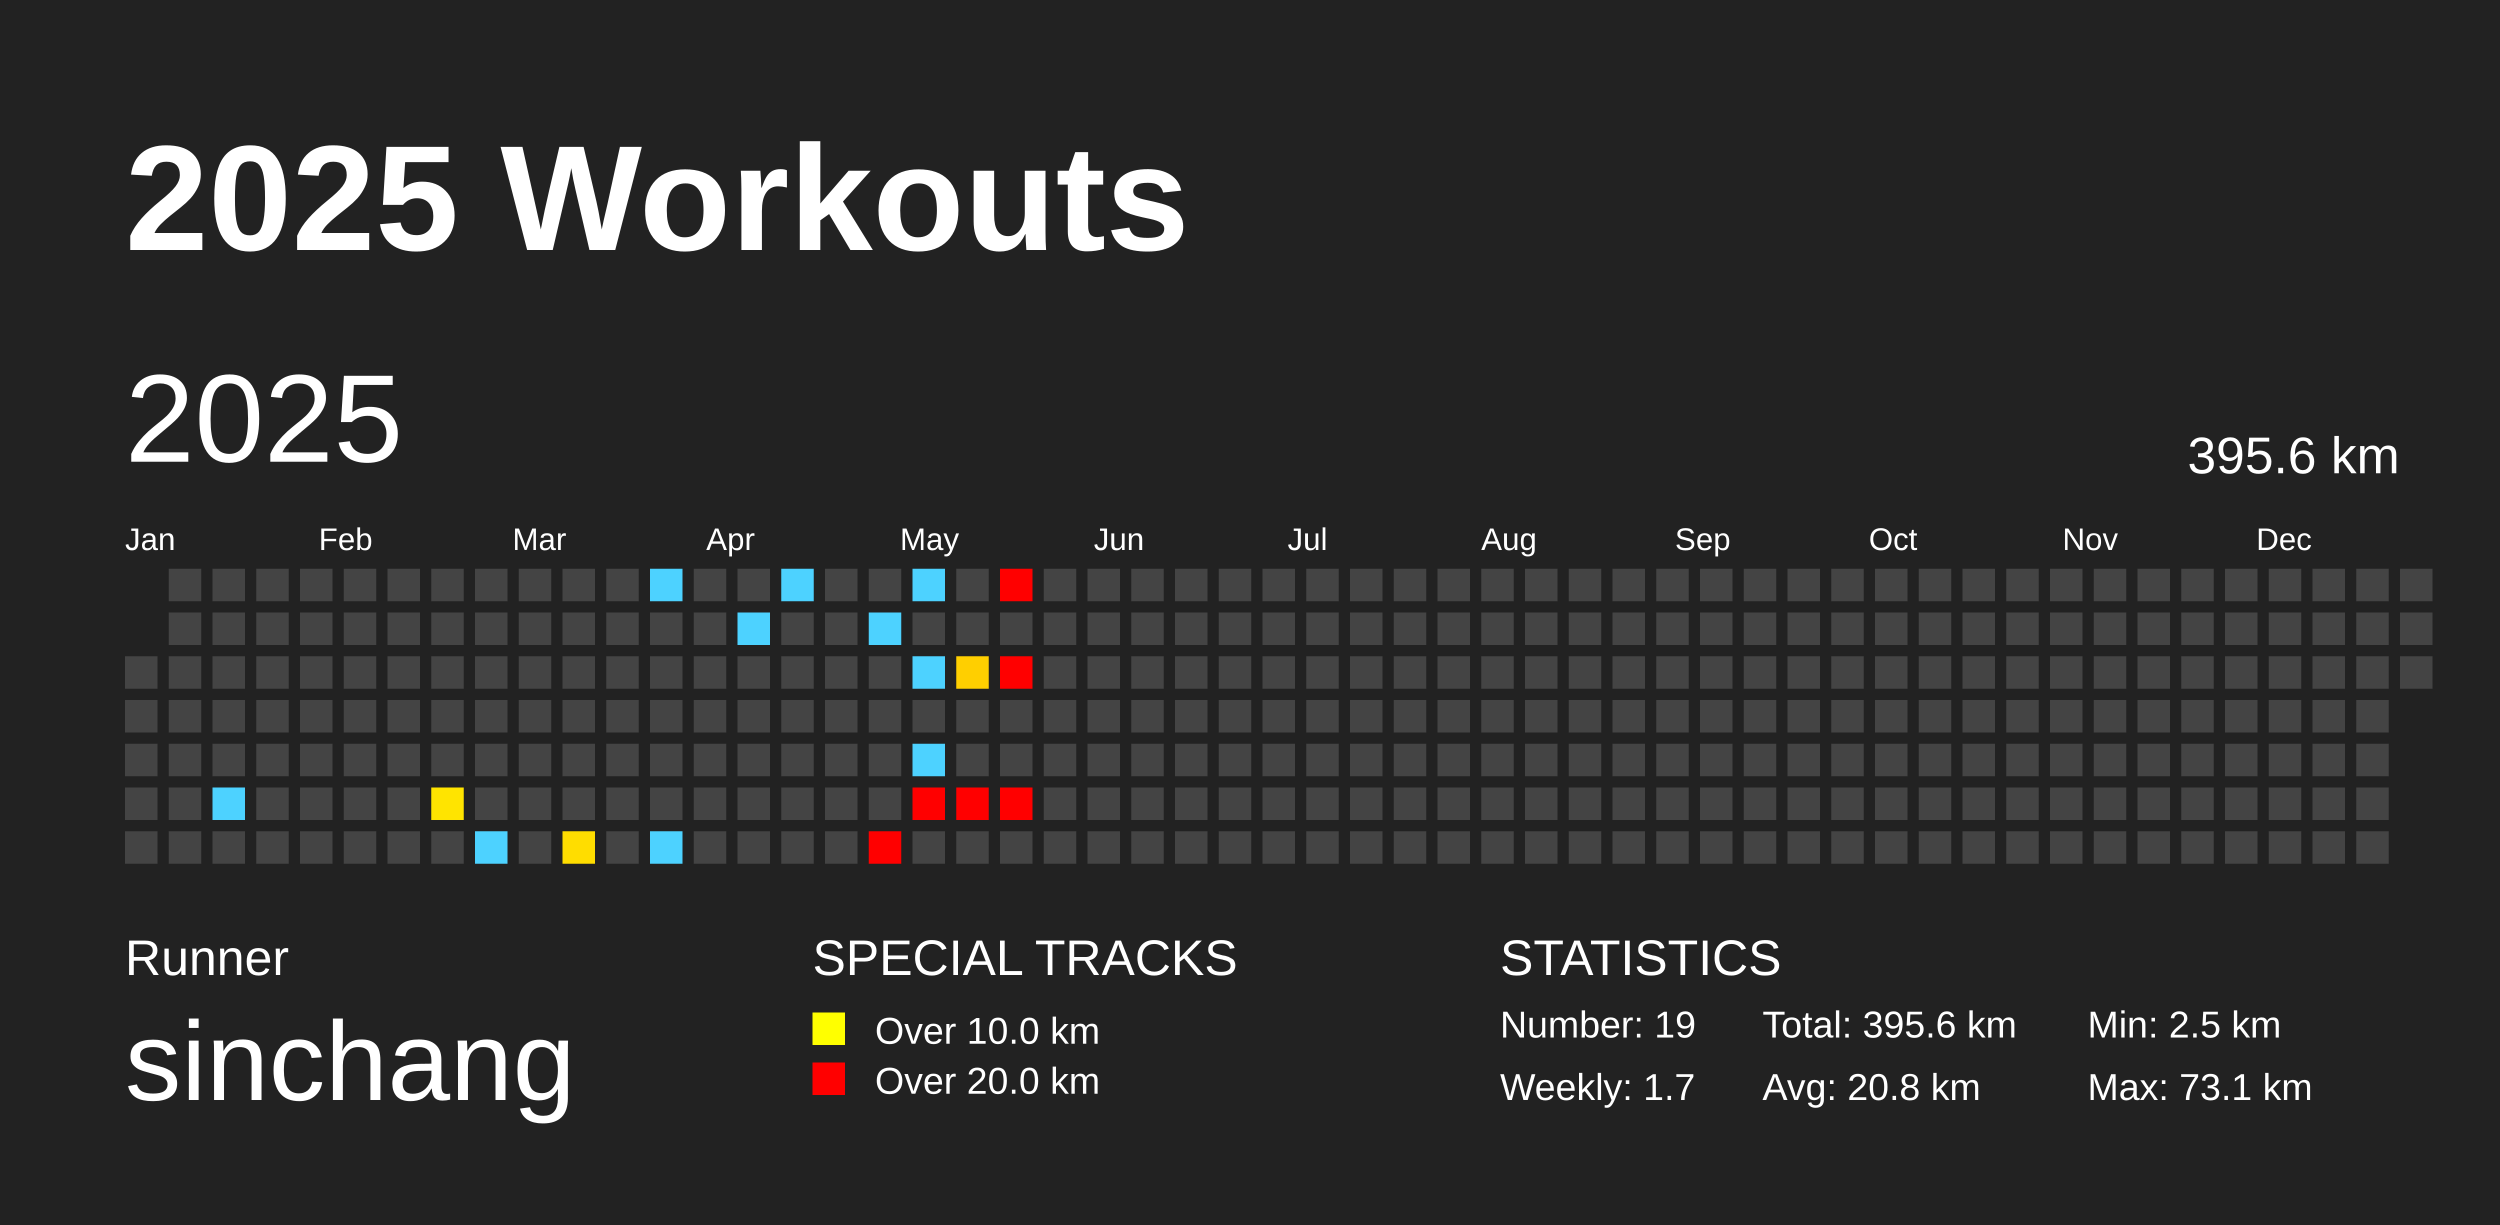
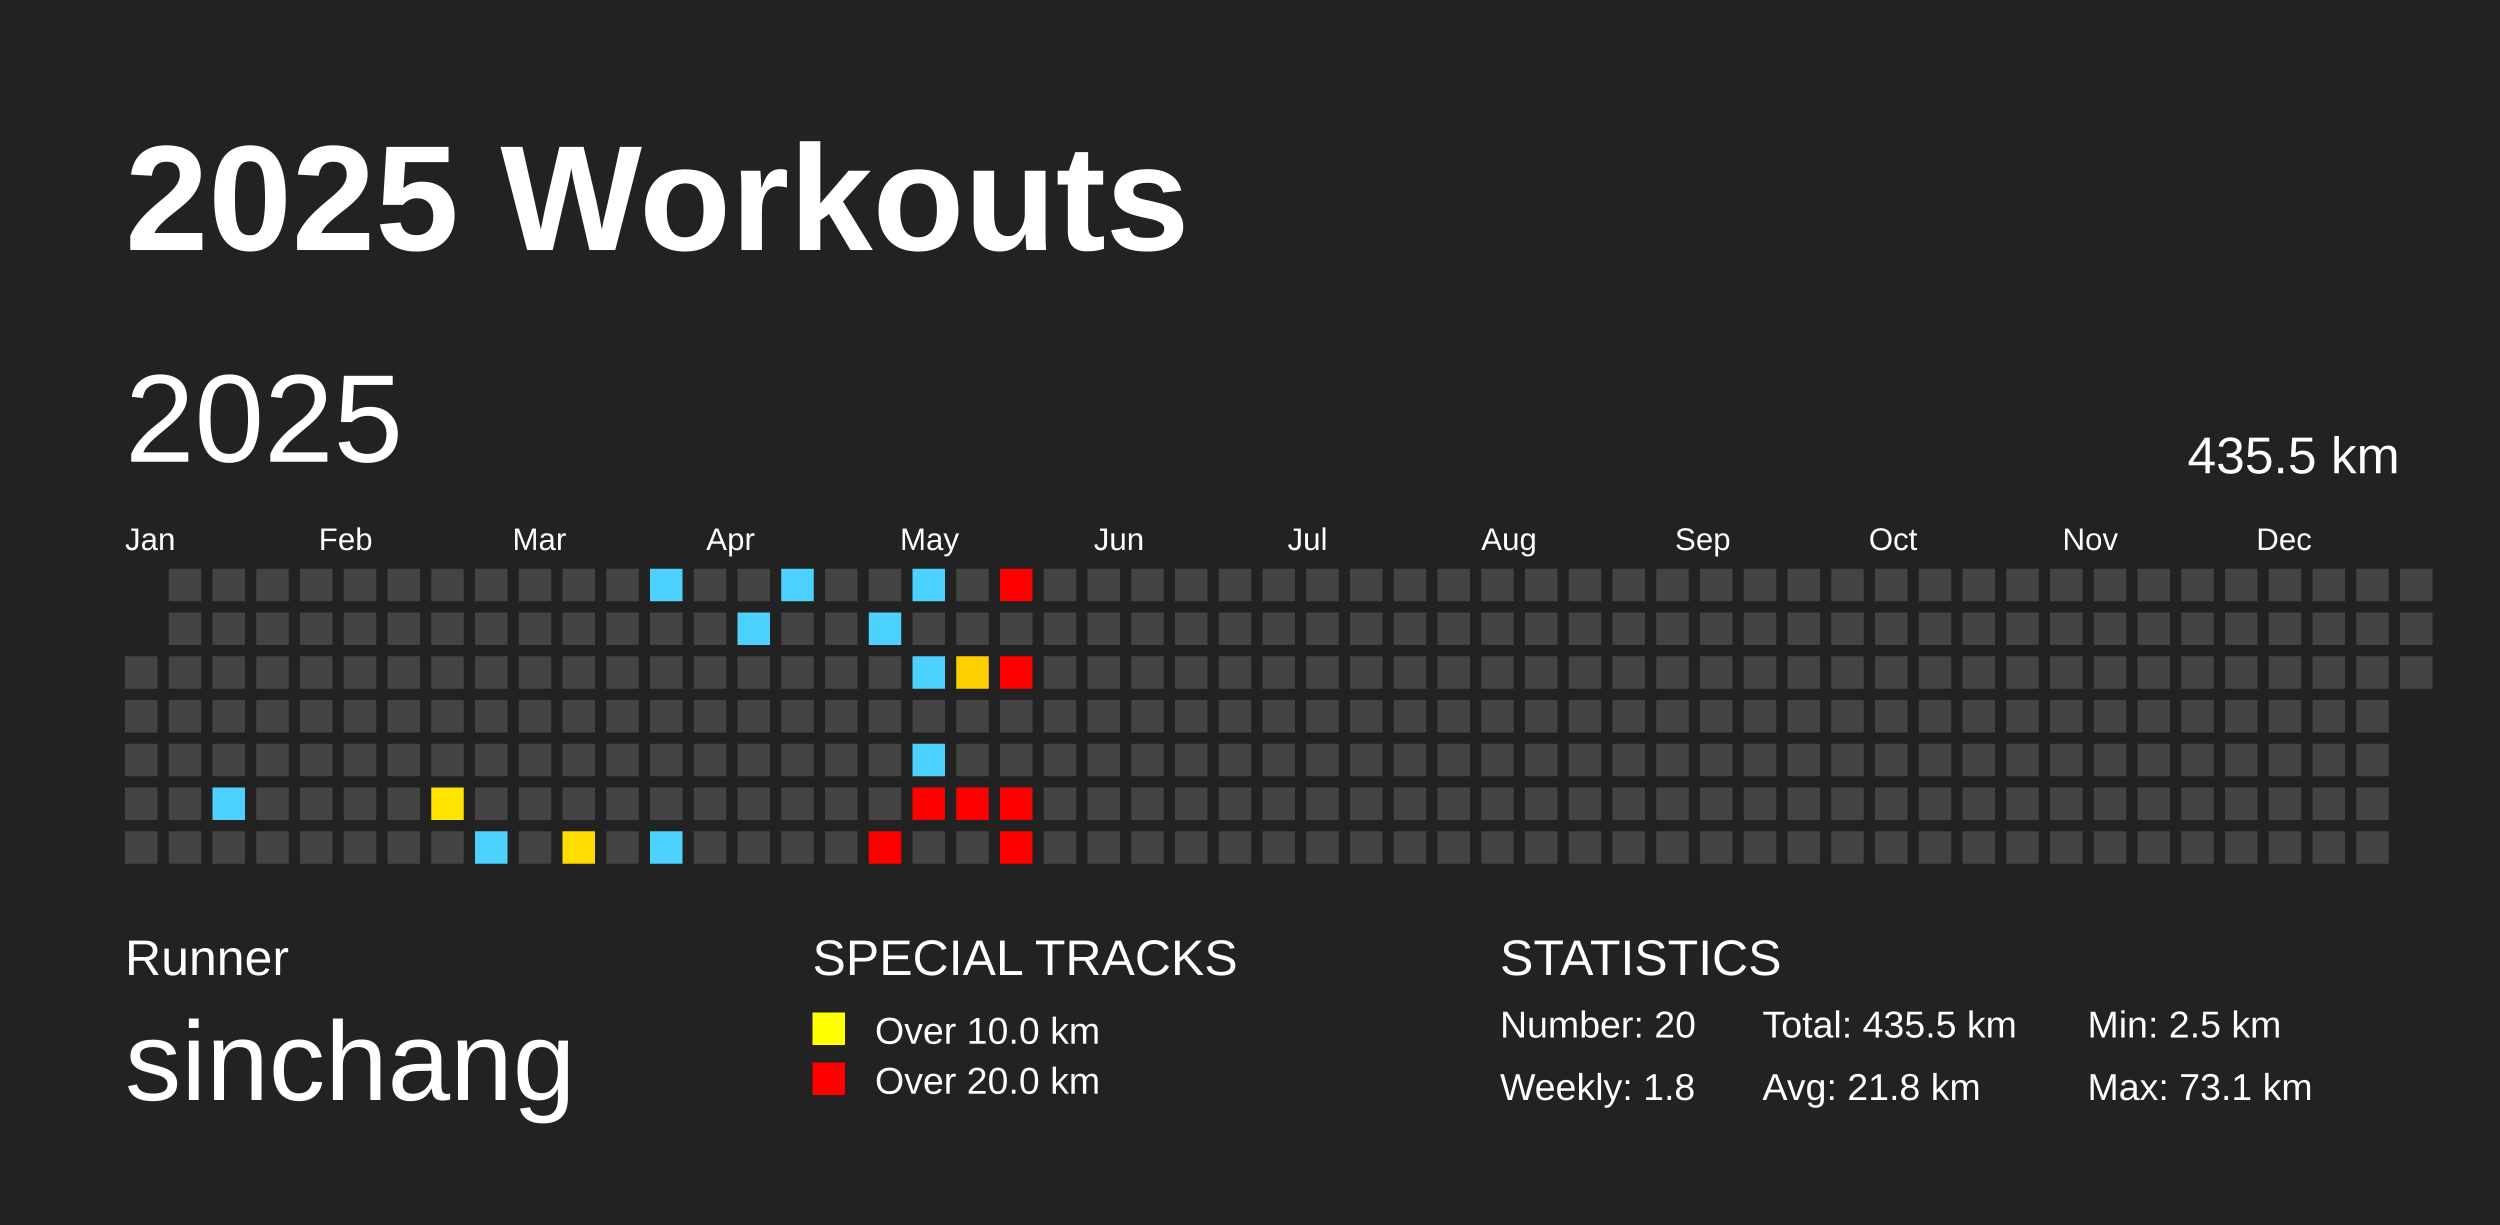
<svg xmlns="http://www.w3.org/2000/svg" baseProfile="full" height="98mm" version="1.1" viewBox="0,0,200,98" width="200mm">
  <defs />
  <rect fill="#222222" height="98" width="200" x="0" y="0" />
  <text fill="#FFFFFF" style="font-size:12px; font-family:Arial; font-weight:bold;" x="10" y="20">2025 Workouts</text>
  <text fill="#FFFFFF" style="font-size:4px; font-family:Arial" x="10" y="78">Runner</text>
  <text fill="#FFFFFF" style="font-size:9px; font-family:Arial" x="10" y="88">sinchang</text>
  <text fill="#FFFFFF" style="font-size:4px; font-family:Arial" x="65" y="78">SPECIAL TRACKS</text>
  <rect fill="yellow" height="2.6" width="2.6" x="65" y="81" />
  <text fill="#FFFFFF" style="font-size:3px; font-family:Arial" x="70" y="83.5">Over 10.0 km</text>
  <rect fill="red" height="2.6" width="2.6" x="65" y="85" />
  <text fill="#FFFFFF" style="font-size:3px; font-family:Arial" x="70" y="87.5">Over 20.0 km</text>
  <text fill="#FFFFFF" style="font-size:4px; font-family:Arial" x="120" y="78">STATISTICS</text>
-   <text fill="#FFFFFF" style="font-size:3px; font-family:Arial" x="120" y="83">Number: 19</text>
-   <text fill="#FFFFFF" style="font-size:3px; font-family:Arial" x="120" y="88">Weekly: 1.7</text>
-   <text fill="#FFFFFF" style="font-size:3px; font-family:Arial" x="141" y="83">Total: 395.6 km</text>
-   <text fill="#FFFFFF" style="font-size:3px; font-family:Arial" x="141" y="88">Avg: 20.8 km</text>
+   <text fill="#FFFFFF" style="font-size:3px; font-family:Arial" x="120" y="83">Number: 20</text>
+   <text fill="#FFFFFF" style="font-size:3px; font-family:Arial" x="120" y="88">Weekly: 1.8</text>
+   <text fill="#FFFFFF" style="font-size:3px; font-family:Arial" x="141" y="83">Total: 435.5 km</text>
+   <text fill="#FFFFFF" style="font-size:3px; font-family:Arial" x="141" y="88">Avg: 21.8 km</text>
  <text fill="#FFFFFF" style="font-size:3px; font-family:Arial" x="167" y="83">Min: 2.5 km</text>
  <text fill="#FFFFFF" style="font-size:3px; font-family:Arial" x="167" y="88">Max: 73.1 km</text>
  <text dominant-baseline="hanging" fill="#FFFFFF" style="font-size:10.0px; font-family:Arial;" x="10" y="30">2025</text>
-   <text dominant-baseline="hanging" fill="#FFFFFF" style="font-size:4.125px; font-family:Arial;" x="175" y="35">395.6 km</text>
+   <text dominant-baseline="hanging" fill="#FFFFFF" style="font-size:4.125px; font-family:Arial;" x="175" y="35">435.5 km</text>
  <text fill="#FFFFFF" style="font-size:2.5px; font-family:Arial" x="10.0" y="44">Jan</text>
  <text fill="#FFFFFF" style="font-size:2.5px; font-family:Arial" x="25.5" y="44">Feb</text>
  <text fill="#FFFFFF" style="font-size:2.5px; font-family:Arial" x="41.0" y="44">Mar</text>
  <text fill="#FFFFFF" style="font-size:2.5px; font-family:Arial" x="56.5" y="44">Apr</text>
  <text fill="#FFFFFF" style="font-size:2.5px; font-family:Arial" x="72.0" y="44">May</text>
  <text fill="#FFFFFF" style="font-size:2.5px; font-family:Arial" x="87.5" y="44">Jun</text>
  <text fill="#FFFFFF" style="font-size:2.5px; font-family:Arial" x="103.0" y="44">Jul</text>
  <text fill="#FFFFFF" style="font-size:2.5px; font-family:Arial" x="118.5" y="44">Aug</text>
  <text fill="#FFFFFF" style="font-size:2.5px; font-family:Arial" x="134.0" y="44">Sep</text>
  <text fill="#FFFFFF" style="font-size:2.5px; font-family:Arial" x="149.5" y="44">Oct</text>
  <text fill="#FFFFFF" style="font-size:2.5px; font-family:Arial" x="165.0" y="44">Nov</text>
  <text fill="#FFFFFF" style="font-size:2.5px; font-family:Arial" x="180.5" y="44">Dec</text>
  <rect fill="#444444" height="2.6" width="2.6" x="10.0" y="52.5" />
  <rect fill="#444444" height="2.6" width="2.6" x="10.0" y="56.0" />
  <rect fill="#444444" height="2.6" width="2.6" x="10.0" y="59.5" />
  <rect fill="#444444" height="2.6" width="2.6" x="10.0" y="63.0" />
  <rect fill="#444444" height="2.6" width="2.6" x="10.0" y="66.5" />
  <rect fill="#444444" height="2.6" width="2.6" x="13.5" y="45.5" />
  <rect fill="#444444" height="2.6" width="2.6" x="13.5" y="49.0" />
  <rect fill="#444444" height="2.6" width="2.6" x="13.5" y="52.5" />
  <rect fill="#444444" height="2.6" width="2.6" x="13.5" y="56.0" />
  <rect fill="#444444" height="2.6" width="2.6" x="13.5" y="59.5" />
  <rect fill="#444444" height="2.6" width="2.6" x="13.5" y="63.0" />
  <rect fill="#444444" height="2.6" width="2.6" x="13.5" y="66.5" />
  <rect fill="#444444" height="2.6" width="2.6" x="17.0" y="45.5" />
  <rect fill="#444444" height="2.6" width="2.6" x="17.0" y="49.0" />
  <rect fill="#444444" height="2.6" width="2.6" x="17.0" y="52.5" />
  <rect fill="#444444" height="2.6" width="2.6" x="17.0" y="56.0" />
  <rect fill="#444444" height="2.6" width="2.6" x="17.0" y="59.5" />
  <rect fill="#4dd2ff" height="2.6" width="2.6" x="17.0" y="63.0" />
  <rect fill="#444444" height="2.6" width="2.6" x="17.0" y="66.5" />
  <rect fill="#444444" height="2.6" width="2.6" x="20.5" y="45.5" />
  <rect fill="#444444" height="2.6" width="2.6" x="20.5" y="49.0" />
  <rect fill="#444444" height="2.6" width="2.6" x="20.5" y="52.5" />
  <rect fill="#444444" height="2.6" width="2.6" x="20.5" y="56.0" />
  <rect fill="#444444" height="2.6" width="2.6" x="20.5" y="59.5" />
  <rect fill="#444444" height="2.6" width="2.6" x="20.5" y="63.0" />
  <rect fill="#444444" height="2.6" width="2.6" x="20.5" y="66.5" />
  <rect fill="#444444" height="2.6" width="2.6" x="24.0" y="45.5" />
  <rect fill="#444444" height="2.6" width="2.6" x="24.0" y="49.0" />
  <rect fill="#444444" height="2.6" width="2.6" x="24.0" y="52.5" />
  <rect fill="#444444" height="2.6" width="2.6" x="24.0" y="56.0" />
  <rect fill="#444444" height="2.6" width="2.6" x="24.0" y="59.5" />
  <rect fill="#444444" height="2.6" width="2.6" x="24.0" y="63.0" />
  <rect fill="#444444" height="2.6" width="2.6" x="24.0" y="66.5" />
  <rect fill="#444444" height="2.6" width="2.6" x="27.5" y="45.5" />
  <rect fill="#444444" height="2.6" width="2.6" x="27.5" y="49.0" />
  <rect fill="#444444" height="2.6" width="2.6" x="27.5" y="52.5" />
  <rect fill="#444444" height="2.6" width="2.6" x="27.5" y="56.0" />
  <rect fill="#444444" height="2.6" width="2.6" x="27.5" y="59.5" />
  <rect fill="#444444" height="2.6" width="2.6" x="27.5" y="63.0" />
  <rect fill="#444444" height="2.6" width="2.6" x="27.5" y="66.5" />
  <rect fill="#444444" height="2.6" width="2.6" x="31.0" y="45.5" />
  <rect fill="#444444" height="2.6" width="2.6" x="31.0" y="49.0" />
  <rect fill="#444444" height="2.6" width="2.6" x="31.0" y="52.5" />
  <rect fill="#444444" height="2.6" width="2.6" x="31.0" y="56.0" />
  <rect fill="#444444" height="2.6" width="2.6" x="31.0" y="59.5" />
  <rect fill="#444444" height="2.6" width="2.6" x="31.0" y="63.0" />
  <rect fill="#444444" height="2.6" width="2.6" x="31.0" y="66.5" />
  <rect fill="#444444" height="2.6" width="2.6" x="34.5" y="45.5" />
  <rect fill="#444444" height="2.6" width="2.6" x="34.5" y="49.0" />
  <rect fill="#444444" height="2.6" width="2.6" x="34.5" y="52.5" />
  <rect fill="#444444" height="2.6" width="2.6" x="34.5" y="56.0" />
  <rect fill="#444444" height="2.6" width="2.6" x="34.5" y="59.5" />
  <rect fill="#ffe400" height="2.6" width="2.6" x="34.5" y="63.0" />
  <rect fill="#444444" height="2.6" width="2.6" x="34.5" y="66.5" />
  <rect fill="#444444" height="2.6" width="2.6" x="38.0" y="45.5" />
  <rect fill="#444444" height="2.6" width="2.6" x="38.0" y="49.0" />
  <rect fill="#444444" height="2.6" width="2.6" x="38.0" y="52.5" />
  <rect fill="#444444" height="2.6" width="2.6" x="38.0" y="56.0" />
  <rect fill="#444444" height="2.6" width="2.6" x="38.0" y="59.5" />
  <rect fill="#444444" height="2.6" width="2.6" x="38.0" y="63.0" />
  <rect fill="#4dd2ff" height="2.6" width="2.6" x="38.0" y="66.5" />
  <rect fill="#444444" height="2.6" width="2.6" x="41.5" y="45.5" />
  <rect fill="#444444" height="2.6" width="2.6" x="41.5" y="49.0" />
  <rect fill="#444444" height="2.6" width="2.6" x="41.5" y="52.5" />
  <rect fill="#444444" height="2.6" width="2.6" x="41.5" y="56.0" />
  <rect fill="#444444" height="2.6" width="2.6" x="41.5" y="59.5" />
  <rect fill="#444444" height="2.6" width="2.6" x="41.5" y="63.0" />
  <rect fill="#444444" height="2.6" width="2.6" x="41.5" y="66.5" />
  <rect fill="#444444" height="2.6" width="2.6" x="45.0" y="45.5" />
  <rect fill="#444444" height="2.6" width="2.6" x="45.0" y="49.0" />
  <rect fill="#444444" height="2.6" width="2.6" x="45.0" y="52.5" />
  <rect fill="#444444" height="2.6" width="2.6" x="45.0" y="56.0" />
  <rect fill="#444444" height="2.6" width="2.6" x="45.0" y="59.5" />
  <rect fill="#444444" height="2.6" width="2.6" x="45.0" y="63.0" />
  <rect fill="#ffdd00" height="2.6" width="2.6" x="45.0" y="66.5" />
  <rect fill="#444444" height="2.6" width="2.6" x="48.5" y="45.5" />
  <rect fill="#444444" height="2.6" width="2.6" x="48.5" y="49.0" />
  <rect fill="#444444" height="2.6" width="2.6" x="48.5" y="52.5" />
  <rect fill="#444444" height="2.6" width="2.6" x="48.5" y="56.0" />
  <rect fill="#444444" height="2.6" width="2.6" x="48.5" y="59.5" />
  <rect fill="#444444" height="2.6" width="2.6" x="48.5" y="63.0" />
  <rect fill="#444444" height="2.6" width="2.6" x="48.5" y="66.5" />
  <rect fill="#4dd2ff" height="2.6" width="2.6" x="52.0" y="45.5" />
  <rect fill="#444444" height="2.6" width="2.6" x="52.0" y="49.0" />
  <rect fill="#444444" height="2.6" width="2.6" x="52.0" y="52.5" />
  <rect fill="#444444" height="2.6" width="2.6" x="52.0" y="56.0" />
  <rect fill="#444444" height="2.6" width="2.6" x="52.0" y="59.5" />
  <rect fill="#444444" height="2.6" width="2.6" x="52.0" y="63.0" />
  <rect fill="#4dd2ff" height="2.6" width="2.6" x="52.0" y="66.5" />
  <rect fill="#444444" height="2.6" width="2.6" x="55.5" y="45.5" />
  <rect fill="#444444" height="2.6" width="2.6" x="55.5" y="49.0" />
  <rect fill="#444444" height="2.6" width="2.6" x="55.5" y="52.5" />
  <rect fill="#444444" height="2.6" width="2.6" x="55.5" y="56.0" />
  <rect fill="#444444" height="2.6" width="2.6" x="55.5" y="59.5" />
  <rect fill="#444444" height="2.6" width="2.6" x="55.5" y="63.0" />
  <rect fill="#444444" height="2.6" width="2.6" x="55.5" y="66.5" />
  <rect fill="#444444" height="2.6" width="2.6" x="59.0" y="45.5" />
  <rect fill="#4dd2ff" height="2.6" width="2.6" x="59.0" y="49.0" />
  <rect fill="#444444" height="2.6" width="2.6" x="59.0" y="52.5" />
  <rect fill="#444444" height="2.6" width="2.6" x="59.0" y="56.0" />
  <rect fill="#444444" height="2.6" width="2.6" x="59.0" y="59.5" />
  <rect fill="#444444" height="2.6" width="2.6" x="59.0" y="63.0" />
  <rect fill="#444444" height="2.6" width="2.6" x="59.0" y="66.5" />
  <rect fill="#4dd2ff" height="2.6" width="2.6" x="62.5" y="45.5" />
  <rect fill="#444444" height="2.6" width="2.6" x="62.5" y="49.0" />
  <rect fill="#444444" height="2.6" width="2.6" x="62.5" y="52.5" />
  <rect fill="#444444" height="2.6" width="2.6" x="62.5" y="56.0" />
  <rect fill="#444444" height="2.6" width="2.6" x="62.5" y="59.5" />
  <rect fill="#444444" height="2.6" width="2.6" x="62.5" y="63.0" />
  <rect fill="#444444" height="2.6" width="2.6" x="62.5" y="66.5" />
  <rect fill="#444444" height="2.6" width="2.6" x="66.0" y="45.5" />
  <rect fill="#444444" height="2.6" width="2.6" x="66.0" y="49.0" />
  <rect fill="#444444" height="2.6" width="2.6" x="66.0" y="52.5" />
  <rect fill="#444444" height="2.6" width="2.6" x="66.0" y="56.0" />
  <rect fill="#444444" height="2.6" width="2.6" x="66.0" y="59.5" />
  <rect fill="#444444" height="2.6" width="2.6" x="66.0" y="63.0" />
  <rect fill="#444444" height="2.6" width="2.6" x="66.0" y="66.5" />
  <rect fill="#444444" height="2.6" width="2.6" x="69.5" y="45.5" />
  <rect fill="#4dd2ff" height="2.6" width="2.6" x="69.5" y="49.0" />
  <rect fill="#444444" height="2.6" width="2.6" x="69.5" y="52.5" />
  <rect fill="#444444" height="2.6" width="2.6" x="69.5" y="56.0" />
  <rect fill="#444444" height="2.6" width="2.6" x="69.5" y="59.5" />
  <rect fill="#444444" height="2.6" width="2.6" x="69.5" y="63.0" />
  <rect fill="red" height="2.6" width="2.6" x="69.5" y="66.5" />
  <rect fill="#4dd2ff" height="2.6" width="2.6" x="73.0" y="45.5" />
  <rect fill="#444444" height="2.6" width="2.6" x="73.0" y="49.0" />
  <rect fill="#4dd2ff" height="2.6" width="2.6" x="73.0" y="52.5" />
  <rect fill="#444444" height="2.6" width="2.6" x="73.0" y="56.0" />
  <rect fill="#4dd2ff" height="2.6" width="2.6" x="73.0" y="59.5" />
  <rect fill="red" height="2.6" width="2.6" x="73.0" y="63.0" />
  <rect fill="#444444" height="2.6" width="2.6" x="73.0" y="66.5" />
  <rect fill="#444444" height="2.6" width="2.6" x="76.5" y="45.5" />
  <rect fill="#444444" height="2.6" width="2.6" x="76.5" y="49.0" />
  <rect fill="#ffcf00" height="2.6" width="2.6" x="76.5" y="52.5" />
  <rect fill="#444444" height="2.6" width="2.6" x="76.5" y="56.0" />
  <rect fill="#444444" height="2.6" width="2.6" x="76.5" y="59.5" />
  <rect fill="red" height="2.6" width="2.6" x="76.5" y="63.0" />
  <rect fill="#444444" height="2.6" width="2.6" x="76.5" y="66.5" />
  <rect fill="red" height="2.6" width="2.6" x="80.0" y="45.5" />
  <rect fill="#444444" height="2.6" width="2.6" x="80.0" y="49.0" />
  <rect fill="red" height="2.6" width="2.6" x="80.0" y="52.5" />
  <rect fill="#444444" height="2.6" width="2.6" x="80.0" y="56.0" />
  <rect fill="#444444" height="2.6" width="2.6" x="80.0" y="59.5" />
  <rect fill="red" height="2.6" width="2.6" x="80.0" y="63.0" />
-   <rect fill="#444444" height="2.6" width="2.6" x="80.0" y="66.5" />
+   <rect fill="red" height="2.6" width="2.6" x="80.0" y="66.5" />
  <rect fill="#444444" height="2.6" width="2.6" x="83.5" y="45.5" />
  <rect fill="#444444" height="2.6" width="2.6" x="83.5" y="49.0" />
  <rect fill="#444444" height="2.6" width="2.6" x="83.5" y="52.5" />
  <rect fill="#444444" height="2.6" width="2.6" x="83.5" y="56.0" />
  <rect fill="#444444" height="2.6" width="2.6" x="83.5" y="59.5" />
  <rect fill="#444444" height="2.6" width="2.6" x="83.5" y="63.0" />
  <rect fill="#444444" height="2.6" width="2.6" x="83.5" y="66.5" />
  <rect fill="#444444" height="2.6" width="2.6" x="87.0" y="45.5" />
  <rect fill="#444444" height="2.6" width="2.6" x="87.0" y="49.0" />
  <rect fill="#444444" height="2.6" width="2.6" x="87.0" y="52.5" />
  <rect fill="#444444" height="2.6" width="2.6" x="87.0" y="56.0" />
  <rect fill="#444444" height="2.6" width="2.6" x="87.0" y="59.5" />
  <rect fill="#444444" height="2.6" width="2.6" x="87.0" y="63.0" />
  <rect fill="#444444" height="2.6" width="2.6" x="87.0" y="66.5" />
  <rect fill="#444444" height="2.6" width="2.6" x="90.5" y="45.5" />
  <rect fill="#444444" height="2.6" width="2.6" x="90.5" y="49.0" />
  <rect fill="#444444" height="2.6" width="2.6" x="90.5" y="52.5" />
  <rect fill="#444444" height="2.6" width="2.6" x="90.5" y="56.0" />
  <rect fill="#444444" height="2.6" width="2.6" x="90.5" y="59.5" />
  <rect fill="#444444" height="2.6" width="2.6" x="90.5" y="63.0" />
  <rect fill="#444444" height="2.6" width="2.6" x="90.5" y="66.5" />
  <rect fill="#444444" height="2.6" width="2.6" x="94.0" y="45.5" />
  <rect fill="#444444" height="2.6" width="2.6" x="94.0" y="49.0" />
  <rect fill="#444444" height="2.6" width="2.6" x="94.0" y="52.5" />
  <rect fill="#444444" height="2.6" width="2.6" x="94.0" y="56.0" />
  <rect fill="#444444" height="2.6" width="2.6" x="94.0" y="59.5" />
  <rect fill="#444444" height="2.6" width="2.6" x="94.0" y="63.0" />
  <rect fill="#444444" height="2.6" width="2.6" x="94.0" y="66.5" />
  <rect fill="#444444" height="2.6" width="2.6" x="97.5" y="45.5" />
  <rect fill="#444444" height="2.6" width="2.6" x="97.5" y="49.0" />
  <rect fill="#444444" height="2.6" width="2.6" x="97.5" y="52.5" />
  <rect fill="#444444" height="2.6" width="2.6" x="97.5" y="56.0" />
  <rect fill="#444444" height="2.6" width="2.6" x="97.5" y="59.5" />
  <rect fill="#444444" height="2.6" width="2.6" x="97.5" y="63.0" />
  <rect fill="#444444" height="2.6" width="2.6" x="97.5" y="66.5" />
  <rect fill="#444444" height="2.6" width="2.6" x="101.0" y="45.5" />
  <rect fill="#444444" height="2.6" width="2.6" x="101.0" y="49.0" />
  <rect fill="#444444" height="2.6" width="2.6" x="101.0" y="52.5" />
  <rect fill="#444444" height="2.6" width="2.6" x="101.0" y="56.0" />
  <rect fill="#444444" height="2.6" width="2.6" x="101.0" y="59.5" />
  <rect fill="#444444" height="2.6" width="2.6" x="101.0" y="63.0" />
  <rect fill="#444444" height="2.6" width="2.6" x="101.0" y="66.5" />
  <rect fill="#444444" height="2.6" width="2.6" x="104.5" y="45.5" />
  <rect fill="#444444" height="2.6" width="2.6" x="104.5" y="49.0" />
  <rect fill="#444444" height="2.6" width="2.6" x="104.5" y="52.5" />
  <rect fill="#444444" height="2.6" width="2.6" x="104.5" y="56.0" />
  <rect fill="#444444" height="2.6" width="2.6" x="104.5" y="59.5" />
  <rect fill="#444444" height="2.6" width="2.6" x="104.5" y="63.0" />
  <rect fill="#444444" height="2.6" width="2.6" x="104.5" y="66.5" />
  <rect fill="#444444" height="2.6" width="2.6" x="108.0" y="45.5" />
  <rect fill="#444444" height="2.6" width="2.6" x="108.0" y="49.0" />
  <rect fill="#444444" height="2.6" width="2.6" x="108.0" y="52.5" />
  <rect fill="#444444" height="2.6" width="2.6" x="108.0" y="56.0" />
  <rect fill="#444444" height="2.6" width="2.6" x="108.0" y="59.5" />
  <rect fill="#444444" height="2.6" width="2.6" x="108.0" y="63.0" />
  <rect fill="#444444" height="2.6" width="2.6" x="108.0" y="66.5" />
  <rect fill="#444444" height="2.6" width="2.6" x="111.5" y="45.5" />
  <rect fill="#444444" height="2.6" width="2.6" x="111.5" y="49.0" />
  <rect fill="#444444" height="2.6" width="2.6" x="111.5" y="52.5" />
  <rect fill="#444444" height="2.6" width="2.6" x="111.5" y="56.0" />
  <rect fill="#444444" height="2.6" width="2.6" x="111.5" y="59.5" />
  <rect fill="#444444" height="2.6" width="2.6" x="111.5" y="63.0" />
  <rect fill="#444444" height="2.6" width="2.6" x="111.5" y="66.5" />
  <rect fill="#444444" height="2.6" width="2.6" x="115.0" y="45.5" />
  <rect fill="#444444" height="2.6" width="2.6" x="115.0" y="49.0" />
  <rect fill="#444444" height="2.6" width="2.6" x="115.0" y="52.5" />
  <rect fill="#444444" height="2.6" width="2.6" x="115.0" y="56.0" />
  <rect fill="#444444" height="2.6" width="2.6" x="115.0" y="59.5" />
  <rect fill="#444444" height="2.6" width="2.6" x="115.0" y="63.0" />
  <rect fill="#444444" height="2.6" width="2.6" x="115.0" y="66.5" />
  <rect fill="#444444" height="2.6" width="2.6" x="118.5" y="45.5" />
  <rect fill="#444444" height="2.6" width="2.6" x="118.5" y="49.0" />
  <rect fill="#444444" height="2.6" width="2.6" x="118.5" y="52.5" />
  <rect fill="#444444" height="2.6" width="2.6" x="118.5" y="56.0" />
  <rect fill="#444444" height="2.6" width="2.6" x="118.5" y="59.5" />
  <rect fill="#444444" height="2.6" width="2.6" x="118.5" y="63.0" />
  <rect fill="#444444" height="2.6" width="2.6" x="118.5" y="66.5" />
  <rect fill="#444444" height="2.6" width="2.6" x="122.0" y="45.5" />
  <rect fill="#444444" height="2.6" width="2.6" x="122.0" y="49.0" />
  <rect fill="#444444" height="2.6" width="2.6" x="122.0" y="52.5" />
  <rect fill="#444444" height="2.6" width="2.6" x="122.0" y="56.0" />
  <rect fill="#444444" height="2.6" width="2.6" x="122.0" y="59.5" />
  <rect fill="#444444" height="2.6" width="2.6" x="122.0" y="63.0" />
  <rect fill="#444444" height="2.6" width="2.6" x="122.0" y="66.5" />
  <rect fill="#444444" height="2.6" width="2.6" x="125.5" y="45.5" />
  <rect fill="#444444" height="2.6" width="2.6" x="125.5" y="49.0" />
  <rect fill="#444444" height="2.6" width="2.6" x="125.5" y="52.5" />
  <rect fill="#444444" height="2.6" width="2.6" x="125.5" y="56.0" />
  <rect fill="#444444" height="2.6" width="2.6" x="125.5" y="59.5" />
  <rect fill="#444444" height="2.6" width="2.6" x="125.5" y="63.0" />
  <rect fill="#444444" height="2.6" width="2.6" x="125.5" y="66.5" />
  <rect fill="#444444" height="2.6" width="2.6" x="129.0" y="45.5" />
  <rect fill="#444444" height="2.6" width="2.6" x="129.0" y="49.0" />
  <rect fill="#444444" height="2.6" width="2.6" x="129.0" y="52.5" />
  <rect fill="#444444" height="2.6" width="2.6" x="129.0" y="56.0" />
  <rect fill="#444444" height="2.6" width="2.6" x="129.0" y="59.5" />
  <rect fill="#444444" height="2.6" width="2.6" x="129.0" y="63.0" />
  <rect fill="#444444" height="2.6" width="2.6" x="129.0" y="66.5" />
  <rect fill="#444444" height="2.6" width="2.6" x="132.5" y="45.5" />
  <rect fill="#444444" height="2.6" width="2.6" x="132.5" y="49.0" />
  <rect fill="#444444" height="2.6" width="2.6" x="132.5" y="52.5" />
  <rect fill="#444444" height="2.6" width="2.6" x="132.5" y="56.0" />
  <rect fill="#444444" height="2.6" width="2.6" x="132.5" y="59.5" />
  <rect fill="#444444" height="2.6" width="2.6" x="132.5" y="63.0" />
  <rect fill="#444444" height="2.6" width="2.6" x="132.5" y="66.5" />
  <rect fill="#444444" height="2.6" width="2.6" x="136.0" y="45.5" />
  <rect fill="#444444" height="2.6" width="2.6" x="136.0" y="49.0" />
  <rect fill="#444444" height="2.6" width="2.6" x="136.0" y="52.5" />
  <rect fill="#444444" height="2.6" width="2.6" x="136.0" y="56.0" />
  <rect fill="#444444" height="2.6" width="2.6" x="136.0" y="59.5" />
  <rect fill="#444444" height="2.6" width="2.6" x="136.0" y="63.0" />
  <rect fill="#444444" height="2.6" width="2.6" x="136.0" y="66.5" />
  <rect fill="#444444" height="2.6" width="2.6" x="139.5" y="45.5" />
  <rect fill="#444444" height="2.6" width="2.6" x="139.5" y="49.0" />
  <rect fill="#444444" height="2.6" width="2.6" x="139.5" y="52.5" />
  <rect fill="#444444" height="2.6" width="2.6" x="139.5" y="56.0" />
  <rect fill="#444444" height="2.6" width="2.6" x="139.5" y="59.5" />
  <rect fill="#444444" height="2.6" width="2.6" x="139.5" y="63.0" />
  <rect fill="#444444" height="2.6" width="2.6" x="139.5" y="66.5" />
  <rect fill="#444444" height="2.6" width="2.6" x="143.0" y="45.5" />
  <rect fill="#444444" height="2.6" width="2.6" x="143.0" y="49.0" />
  <rect fill="#444444" height="2.6" width="2.6" x="143.0" y="52.5" />
  <rect fill="#444444" height="2.6" width="2.6" x="143.0" y="56.0" />
  <rect fill="#444444" height="2.6" width="2.6" x="143.0" y="59.5" />
  <rect fill="#444444" height="2.6" width="2.6" x="143.0" y="63.0" />
  <rect fill="#444444" height="2.6" width="2.6" x="143.0" y="66.5" />
  <rect fill="#444444" height="2.6" width="2.6" x="146.5" y="45.5" />
  <rect fill="#444444" height="2.6" width="2.6" x="146.5" y="49.0" />
  <rect fill="#444444" height="2.6" width="2.6" x="146.5" y="52.5" />
  <rect fill="#444444" height="2.6" width="2.6" x="146.5" y="56.0" />
  <rect fill="#444444" height="2.6" width="2.6" x="146.5" y="59.5" />
  <rect fill="#444444" height="2.6" width="2.6" x="146.5" y="63.0" />
  <rect fill="#444444" height="2.6" width="2.6" x="146.5" y="66.5" />
  <rect fill="#444444" height="2.6" width="2.6" x="150.0" y="45.5" />
  <rect fill="#444444" height="2.6" width="2.6" x="150.0" y="49.0" />
  <rect fill="#444444" height="2.6" width="2.6" x="150.0" y="52.5" />
  <rect fill="#444444" height="2.6" width="2.6" x="150.0" y="56.0" />
  <rect fill="#444444" height="2.6" width="2.6" x="150.0" y="59.5" />
  <rect fill="#444444" height="2.6" width="2.6" x="150.0" y="63.0" />
  <rect fill="#444444" height="2.6" width="2.6" x="150.0" y="66.5" />
  <rect fill="#444444" height="2.6" width="2.6" x="153.5" y="45.5" />
  <rect fill="#444444" height="2.6" width="2.6" x="153.5" y="49.0" />
  <rect fill="#444444" height="2.6" width="2.6" x="153.5" y="52.5" />
  <rect fill="#444444" height="2.6" width="2.6" x="153.5" y="56.0" />
  <rect fill="#444444" height="2.6" width="2.6" x="153.5" y="59.5" />
  <rect fill="#444444" height="2.6" width="2.6" x="153.5" y="63.0" />
  <rect fill="#444444" height="2.6" width="2.6" x="153.5" y="66.5" />
  <rect fill="#444444" height="2.6" width="2.6" x="157.0" y="45.5" />
  <rect fill="#444444" height="2.6" width="2.6" x="157.0" y="49.0" />
  <rect fill="#444444" height="2.6" width="2.6" x="157.0" y="52.5" />
  <rect fill="#444444" height="2.6" width="2.6" x="157.0" y="56.0" />
  <rect fill="#444444" height="2.6" width="2.6" x="157.0" y="59.5" />
  <rect fill="#444444" height="2.6" width="2.6" x="157.0" y="63.0" />
  <rect fill="#444444" height="2.6" width="2.6" x="157.0" y="66.5" />
  <rect fill="#444444" height="2.6" width="2.6" x="160.5" y="45.5" />
  <rect fill="#444444" height="2.6" width="2.6" x="160.5" y="49.0" />
  <rect fill="#444444" height="2.6" width="2.6" x="160.5" y="52.5" />
  <rect fill="#444444" height="2.6" width="2.6" x="160.5" y="56.0" />
  <rect fill="#444444" height="2.6" width="2.6" x="160.5" y="59.5" />
  <rect fill="#444444" height="2.6" width="2.6" x="160.5" y="63.0" />
  <rect fill="#444444" height="2.6" width="2.6" x="160.5" y="66.5" />
  <rect fill="#444444" height="2.6" width="2.6" x="164.0" y="45.5" />
  <rect fill="#444444" height="2.6" width="2.6" x="164.0" y="49.0" />
  <rect fill="#444444" height="2.6" width="2.6" x="164.0" y="52.5" />
  <rect fill="#444444" height="2.6" width="2.6" x="164.0" y="56.0" />
  <rect fill="#444444" height="2.6" width="2.6" x="164.0" y="59.5" />
  <rect fill="#444444" height="2.6" width="2.6" x="164.0" y="63.0" />
  <rect fill="#444444" height="2.6" width="2.6" x="164.0" y="66.5" />
  <rect fill="#444444" height="2.6" width="2.6" x="167.5" y="45.5" />
  <rect fill="#444444" height="2.6" width="2.6" x="167.5" y="49.0" />
  <rect fill="#444444" height="2.6" width="2.6" x="167.5" y="52.5" />
  <rect fill="#444444" height="2.6" width="2.6" x="167.5" y="56.0" />
  <rect fill="#444444" height="2.6" width="2.6" x="167.5" y="59.5" />
  <rect fill="#444444" height="2.6" width="2.6" x="167.5" y="63.0" />
  <rect fill="#444444" height="2.6" width="2.6" x="167.5" y="66.5" />
  <rect fill="#444444" height="2.6" width="2.6" x="171.0" y="45.5" />
  <rect fill="#444444" height="2.6" width="2.6" x="171.0" y="49.0" />
  <rect fill="#444444" height="2.6" width="2.6" x="171.0" y="52.5" />
  <rect fill="#444444" height="2.6" width="2.6" x="171.0" y="56.0" />
  <rect fill="#444444" height="2.6" width="2.6" x="171.0" y="59.5" />
  <rect fill="#444444" height="2.6" width="2.6" x="171.0" y="63.0" />
  <rect fill="#444444" height="2.6" width="2.6" x="171.0" y="66.5" />
  <rect fill="#444444" height="2.6" width="2.6" x="174.5" y="45.5" />
  <rect fill="#444444" height="2.6" width="2.6" x="174.5" y="49.0" />
  <rect fill="#444444" height="2.6" width="2.6" x="174.5" y="52.5" />
  <rect fill="#444444" height="2.6" width="2.6" x="174.5" y="56.0" />
  <rect fill="#444444" height="2.6" width="2.6" x="174.5" y="59.5" />
  <rect fill="#444444" height="2.6" width="2.6" x="174.5" y="63.0" />
  <rect fill="#444444" height="2.6" width="2.6" x="174.5" y="66.5" />
  <rect fill="#444444" height="2.6" width="2.6" x="178.0" y="45.5" />
  <rect fill="#444444" height="2.6" width="2.6" x="178.0" y="49.0" />
  <rect fill="#444444" height="2.6" width="2.6" x="178.0" y="52.5" />
  <rect fill="#444444" height="2.6" width="2.6" x="178.0" y="56.0" />
  <rect fill="#444444" height="2.6" width="2.6" x="178.0" y="59.5" />
  <rect fill="#444444" height="2.6" width="2.6" x="178.0" y="63.0" />
  <rect fill="#444444" height="2.6" width="2.6" x="178.0" y="66.5" />
  <rect fill="#444444" height="2.6" width="2.6" x="181.5" y="45.5" />
  <rect fill="#444444" height="2.6" width="2.6" x="181.5" y="49.0" />
  <rect fill="#444444" height="2.6" width="2.6" x="181.5" y="52.5" />
  <rect fill="#444444" height="2.6" width="2.6" x="181.5" y="56.0" />
  <rect fill="#444444" height="2.6" width="2.6" x="181.5" y="59.5" />
  <rect fill="#444444" height="2.6" width="2.6" x="181.5" y="63.0" />
  <rect fill="#444444" height="2.6" width="2.6" x="181.5" y="66.5" />
  <rect fill="#444444" height="2.6" width="2.6" x="185.0" y="45.5" />
  <rect fill="#444444" height="2.6" width="2.6" x="185.0" y="49.0" />
  <rect fill="#444444" height="2.6" width="2.6" x="185.0" y="52.5" />
  <rect fill="#444444" height="2.6" width="2.6" x="185.0" y="56.0" />
  <rect fill="#444444" height="2.6" width="2.6" x="185.0" y="59.5" />
  <rect fill="#444444" height="2.6" width="2.6" x="185.0" y="63.0" />
  <rect fill="#444444" height="2.6" width="2.6" x="185.0" y="66.5" />
  <rect fill="#444444" height="2.6" width="2.6" x="188.5" y="45.5" />
  <rect fill="#444444" height="2.6" width="2.6" x="188.5" y="49.0" />
  <rect fill="#444444" height="2.6" width="2.6" x="188.5" y="52.5" />
  <rect fill="#444444" height="2.6" width="2.6" x="188.5" y="56.0" />
  <rect fill="#444444" height="2.6" width="2.6" x="188.5" y="59.5" />
  <rect fill="#444444" height="2.6" width="2.6" x="188.5" y="63.0" />
  <rect fill="#444444" height="2.6" width="2.6" x="188.5" y="66.5" />
  <rect fill="#444444" height="2.6" width="2.6" x="192.0" y="45.5" />
  <rect fill="#444444" height="2.6" width="2.6" x="192.0" y="49.0" />
  <rect fill="#444444" height="2.6" width="2.6" x="192.0" y="52.5" />
</svg>
